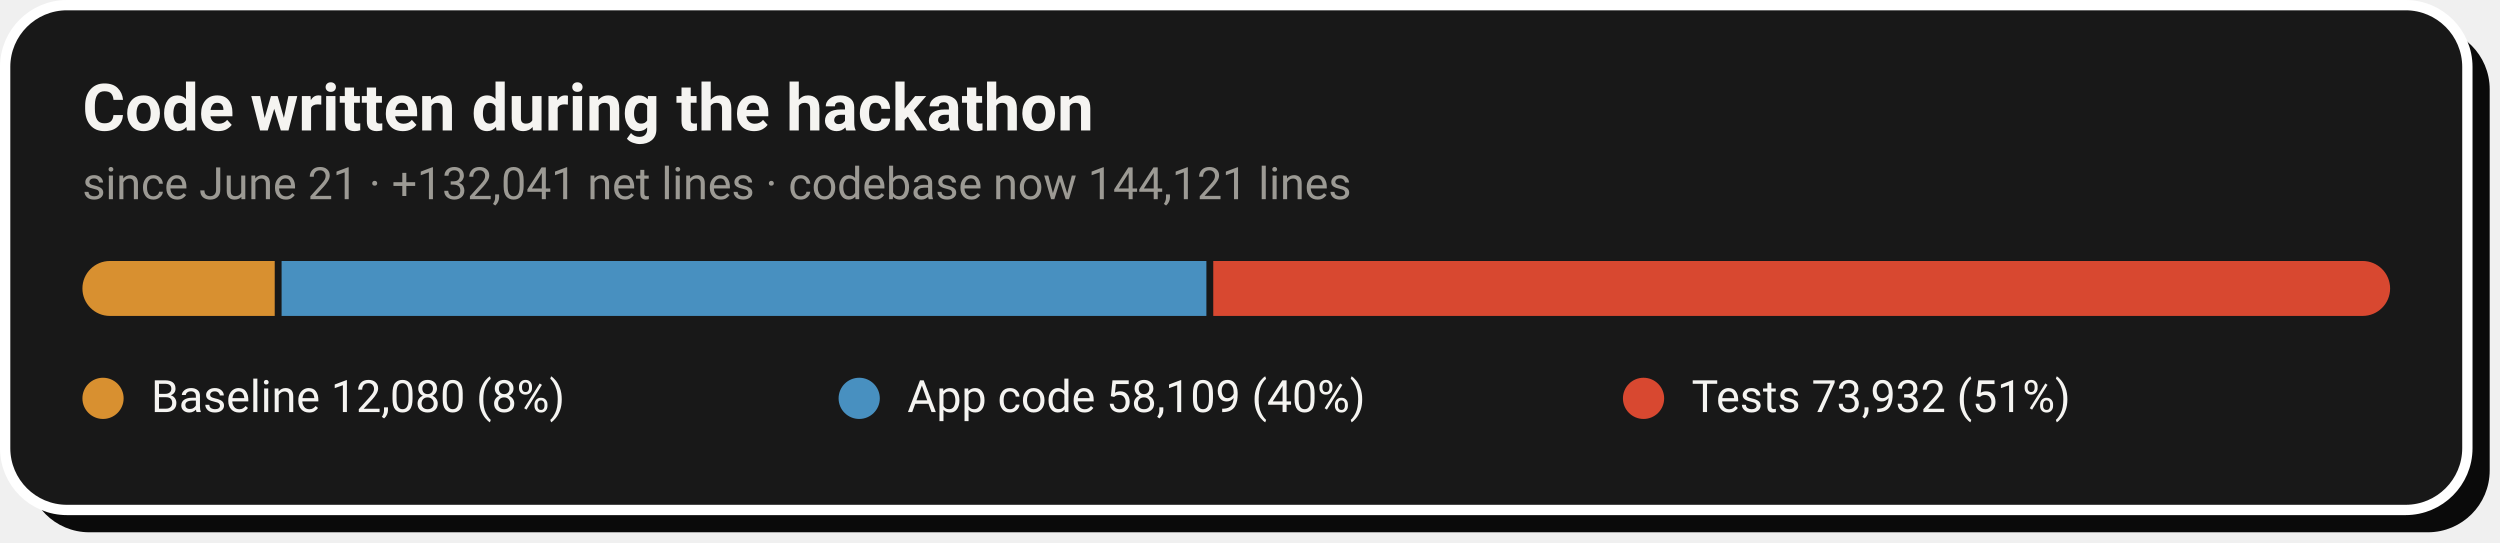
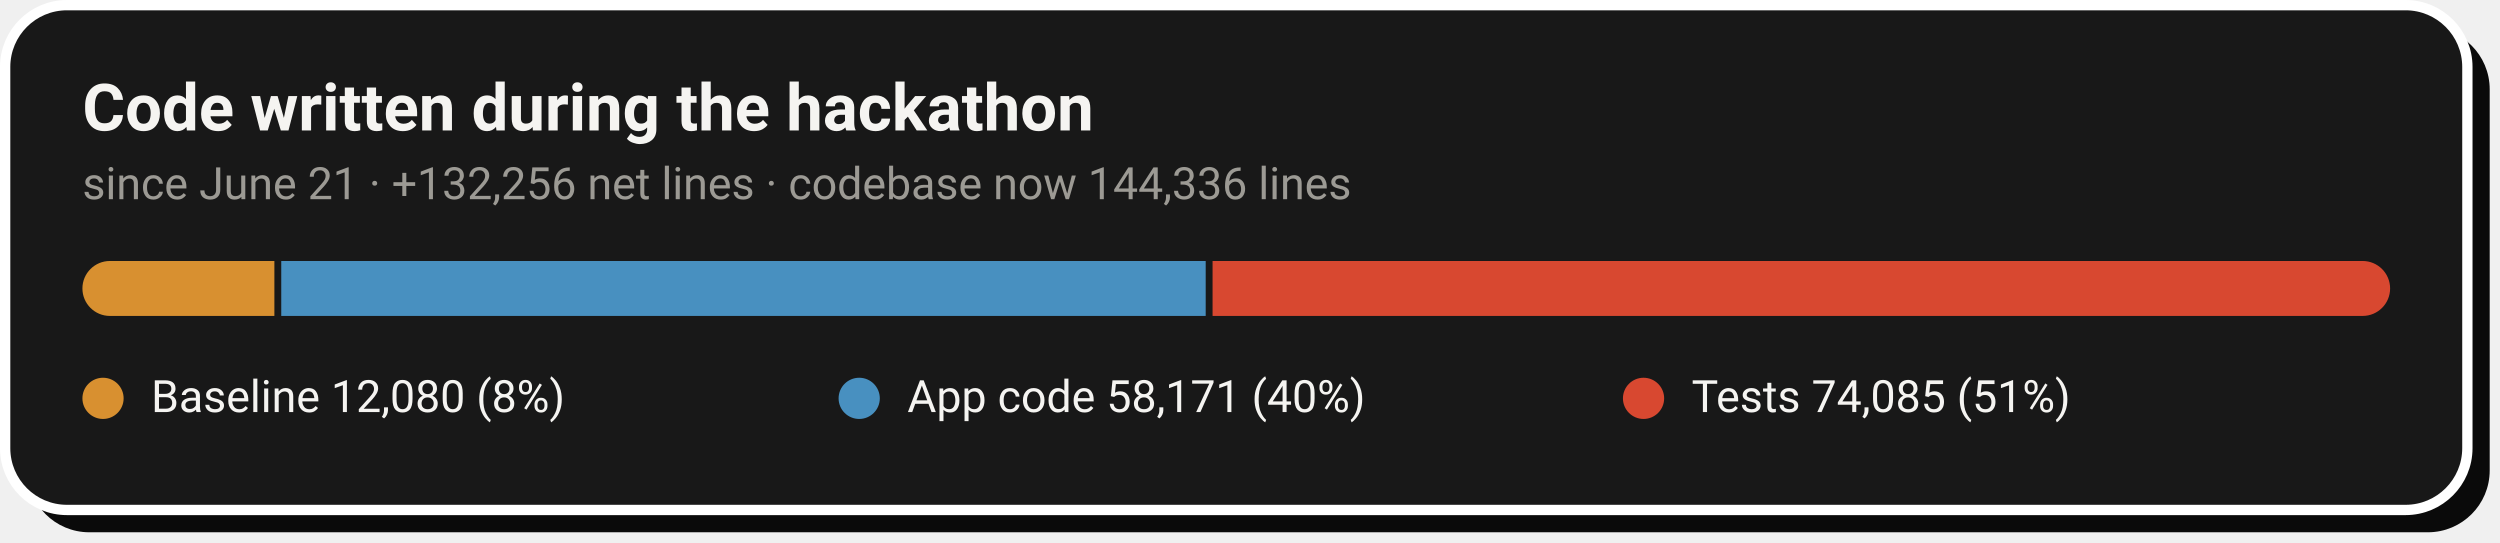
- <svg xmlns="http://www.w3.org/2000/svg" width="728" height="158" viewBox="0 0 728 158" role="img" aria-label="Code growth: 12,080 baseline lines, 58,109 application lines and 73,932 test lines added during the hackathon">
+ <svg xmlns="http://www.w3.org/2000/svg" width="728" height="158" viewBox="0 0 728 158" role="img" aria-label="Code growth: 12,080 baseline lines, 58,171 application lines and 74,085 test lines added during the hackathon">
  <rect x="8" y="8" width="717" height="147" rx="18" fill="#0A0A0A" />
  <rect x="1.5" y="1.5" width="717" height="147" rx="18" fill="#181818" stroke="#FFFFFF" stroke-width="3" />
  <text x="24" y="38" font-family="-apple-system,'Segoe UI',Roboto,Helvetica,Arial,sans-serif" font-size="19" font-weight="700" fill="#F5F4F1">Code written during the hackathon</text>
-   <text x="24" y="58" font-family="-apple-system,'Segoe UI',Roboto,Helvetica,Arial,sans-serif" font-size="13" fill="#9C9A94">since June 21 · +132,041 net lines · codebase now 144,121 lines</text>
+   <text x="24" y="58" font-family="-apple-system,'Segoe UI',Roboto,Helvetica,Arial,sans-serif" font-size="13" fill="#9C9A94">since June 21 · +132,256 net lines · codebase now 144,336 lines</text>
  <clipPath id="pill">
    <rect x="24" y="76" width="672" height="16" rx="8.0" />
  </clipPath>
  <g clip-path="url(#pill)">
-     <rect x="24.0" y="76" width="56.0" height="16" fill="#D89030" />
-     <rect x="82.0" y="76" width="269.3" height="16" fill="#4890C0" />
-     <rect x="353.3" y="76" width="342.7" height="16" fill="#D84830" />
+     <rect x="24.0" y="76" width="55.9" height="16" fill="#D89030" />
+     <rect x="81.9" y="76" width="269.2" height="16" fill="#4890C0" />
+     <rect x="353.1" y="76" width="342.9" height="16" fill="#D84830" />
  </g>
  <circle cx="30.0" cy="116" r="6" fill="#D89030" />
  <text x="44.0" y="120" font-family="-apple-system,'Segoe UI',Roboto,Helvetica,Arial,sans-serif" font-size="13" fill="#F5F4F1">Baseline  12,080 (8%)</text>
  <circle cx="250.2" cy="116" r="6" fill="#4890C0" />
-   <text x="264.2" y="120" font-family="-apple-system,'Segoe UI',Roboto,Helvetica,Arial,sans-serif" font-size="13" fill="#F5F4F1">App code  58,109 (40%)</text>
+   <text x="264.2" y="120" font-family="-apple-system,'Segoe UI',Roboto,Helvetica,Arial,sans-serif" font-size="13" fill="#F5F4F1">App code  58,171 (40%)</text>
  <circle cx="478.6" cy="116" r="6" fill="#D84830" />
-   <text x="492.6" y="120" font-family="-apple-system,'Segoe UI',Roboto,Helvetica,Arial,sans-serif" font-size="13" fill="#F5F4F1">Tests  73,932 (51%)</text>
+   <text x="492.6" y="120" font-family="-apple-system,'Segoe UI',Roboto,Helvetica,Arial,sans-serif" font-size="13" fill="#F5F4F1">Tests  74,085 (51%)</text>
</svg>
